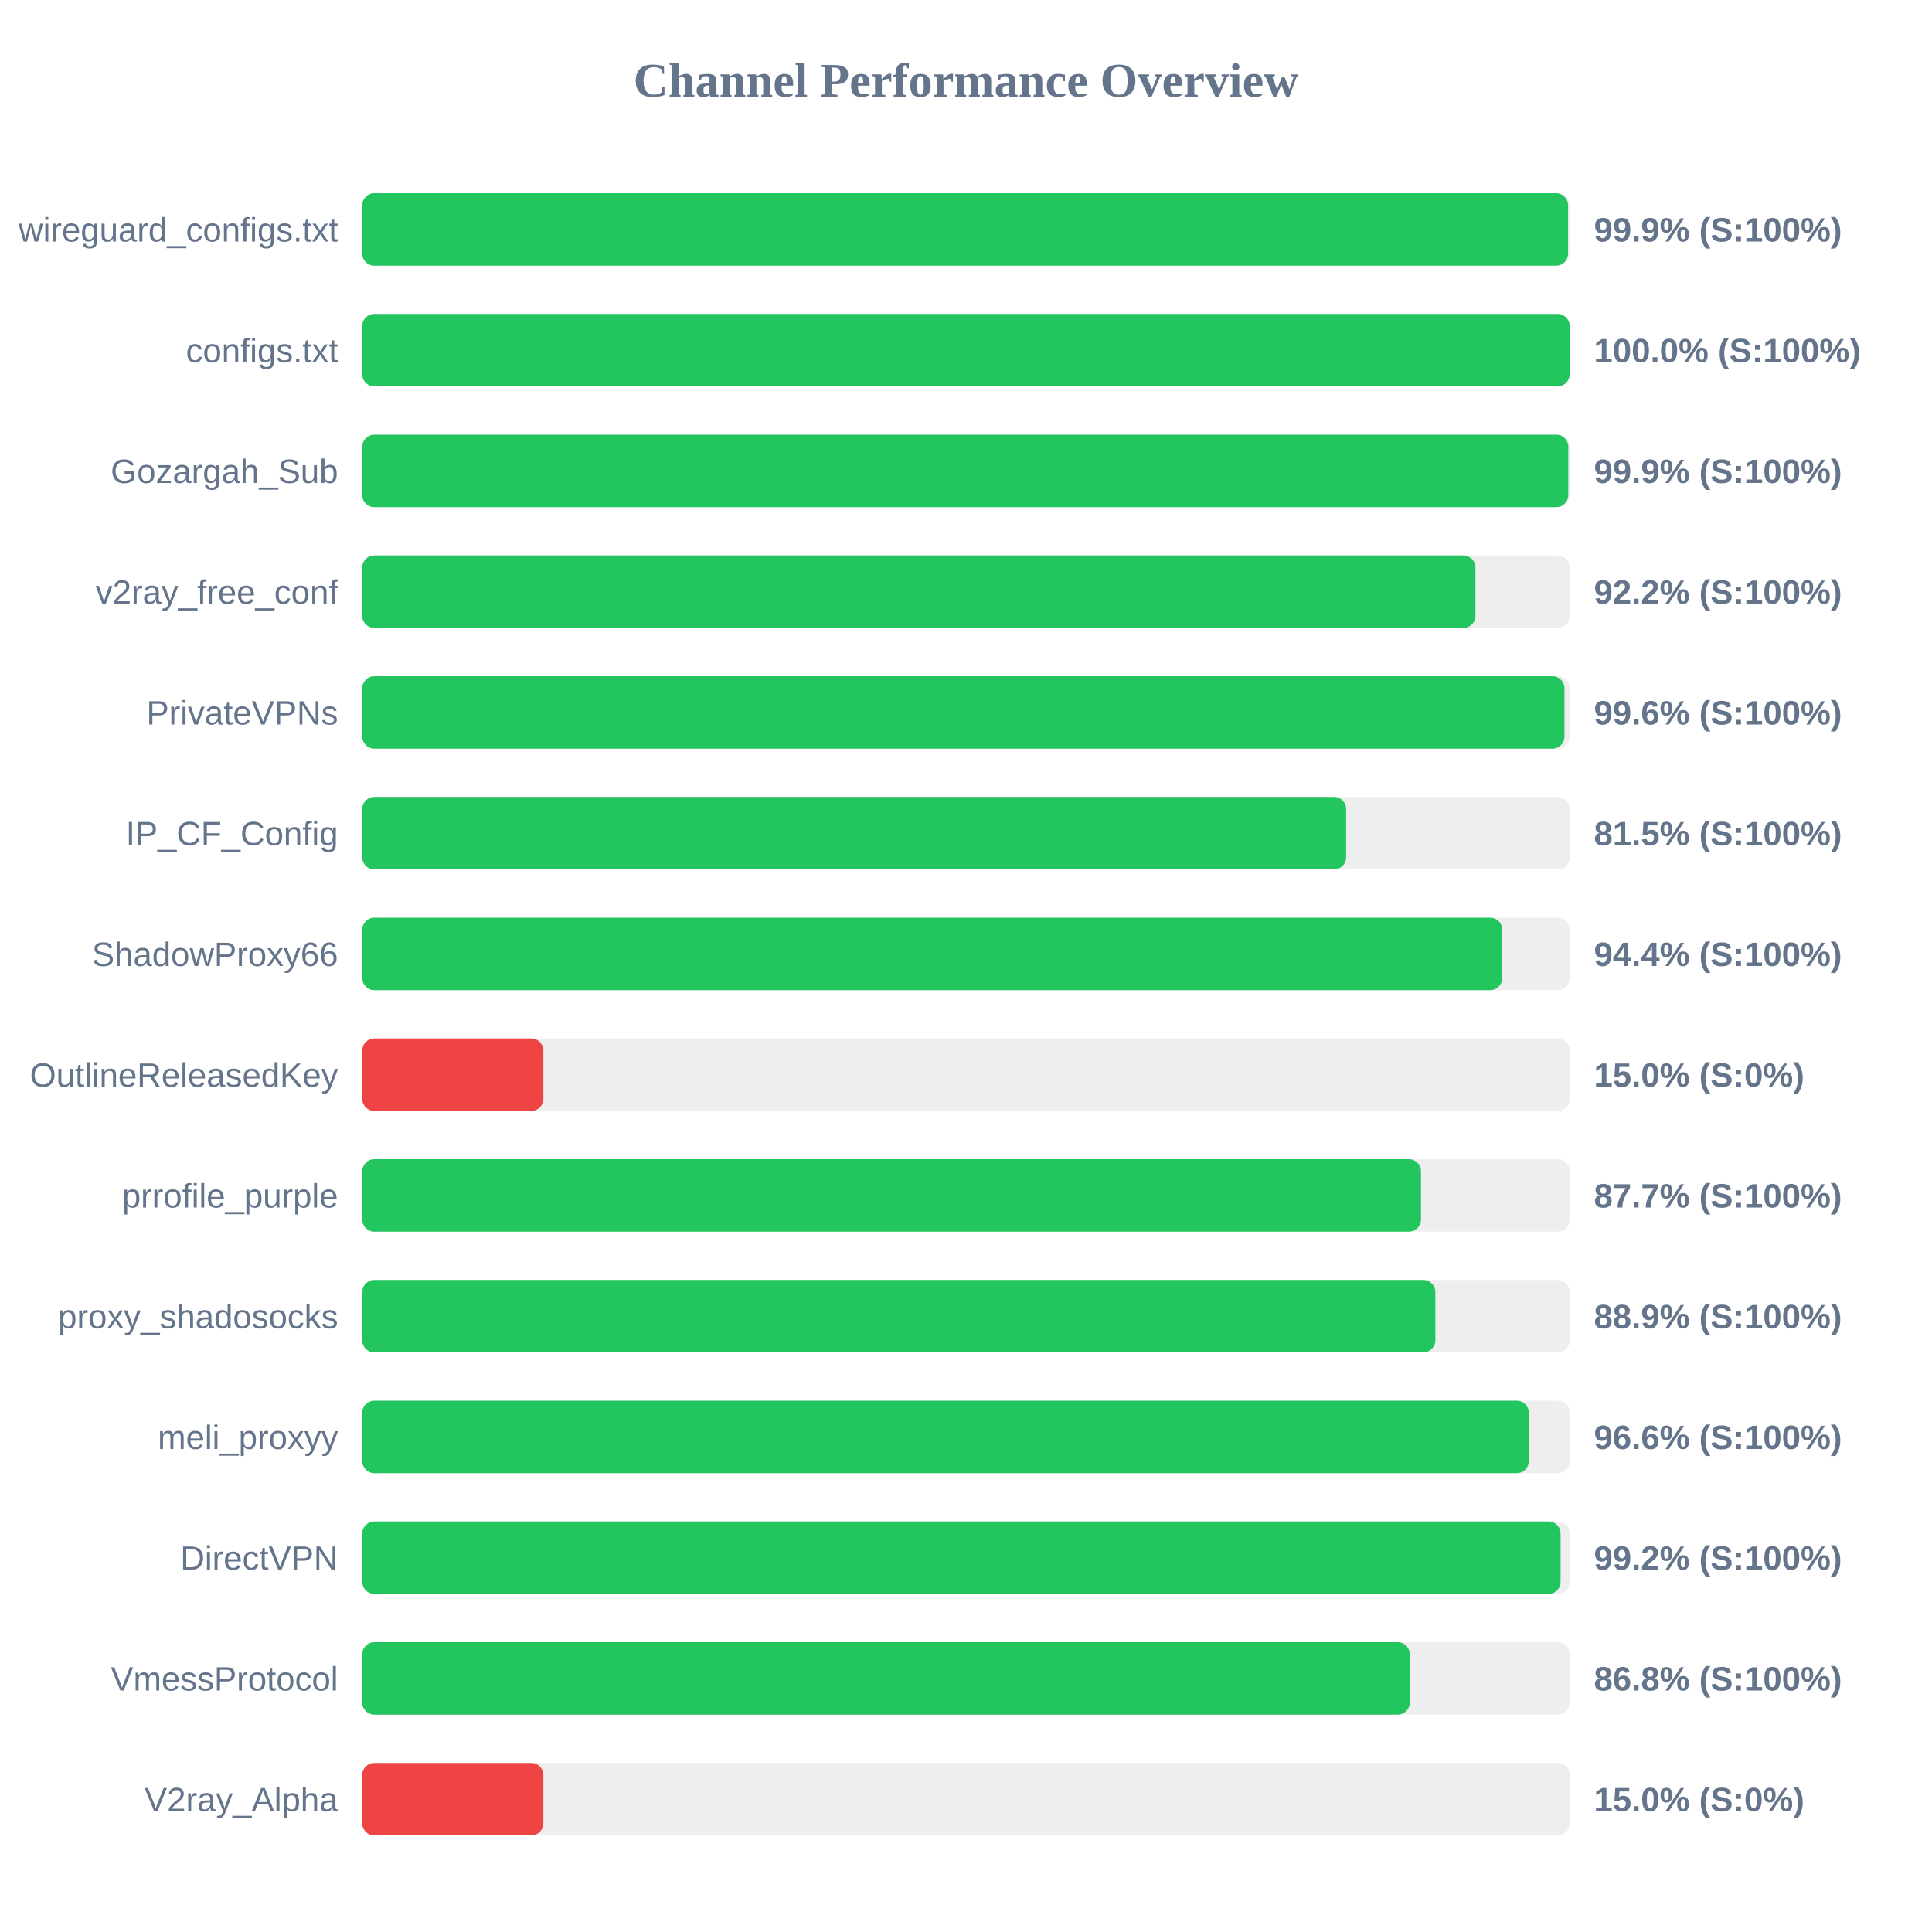
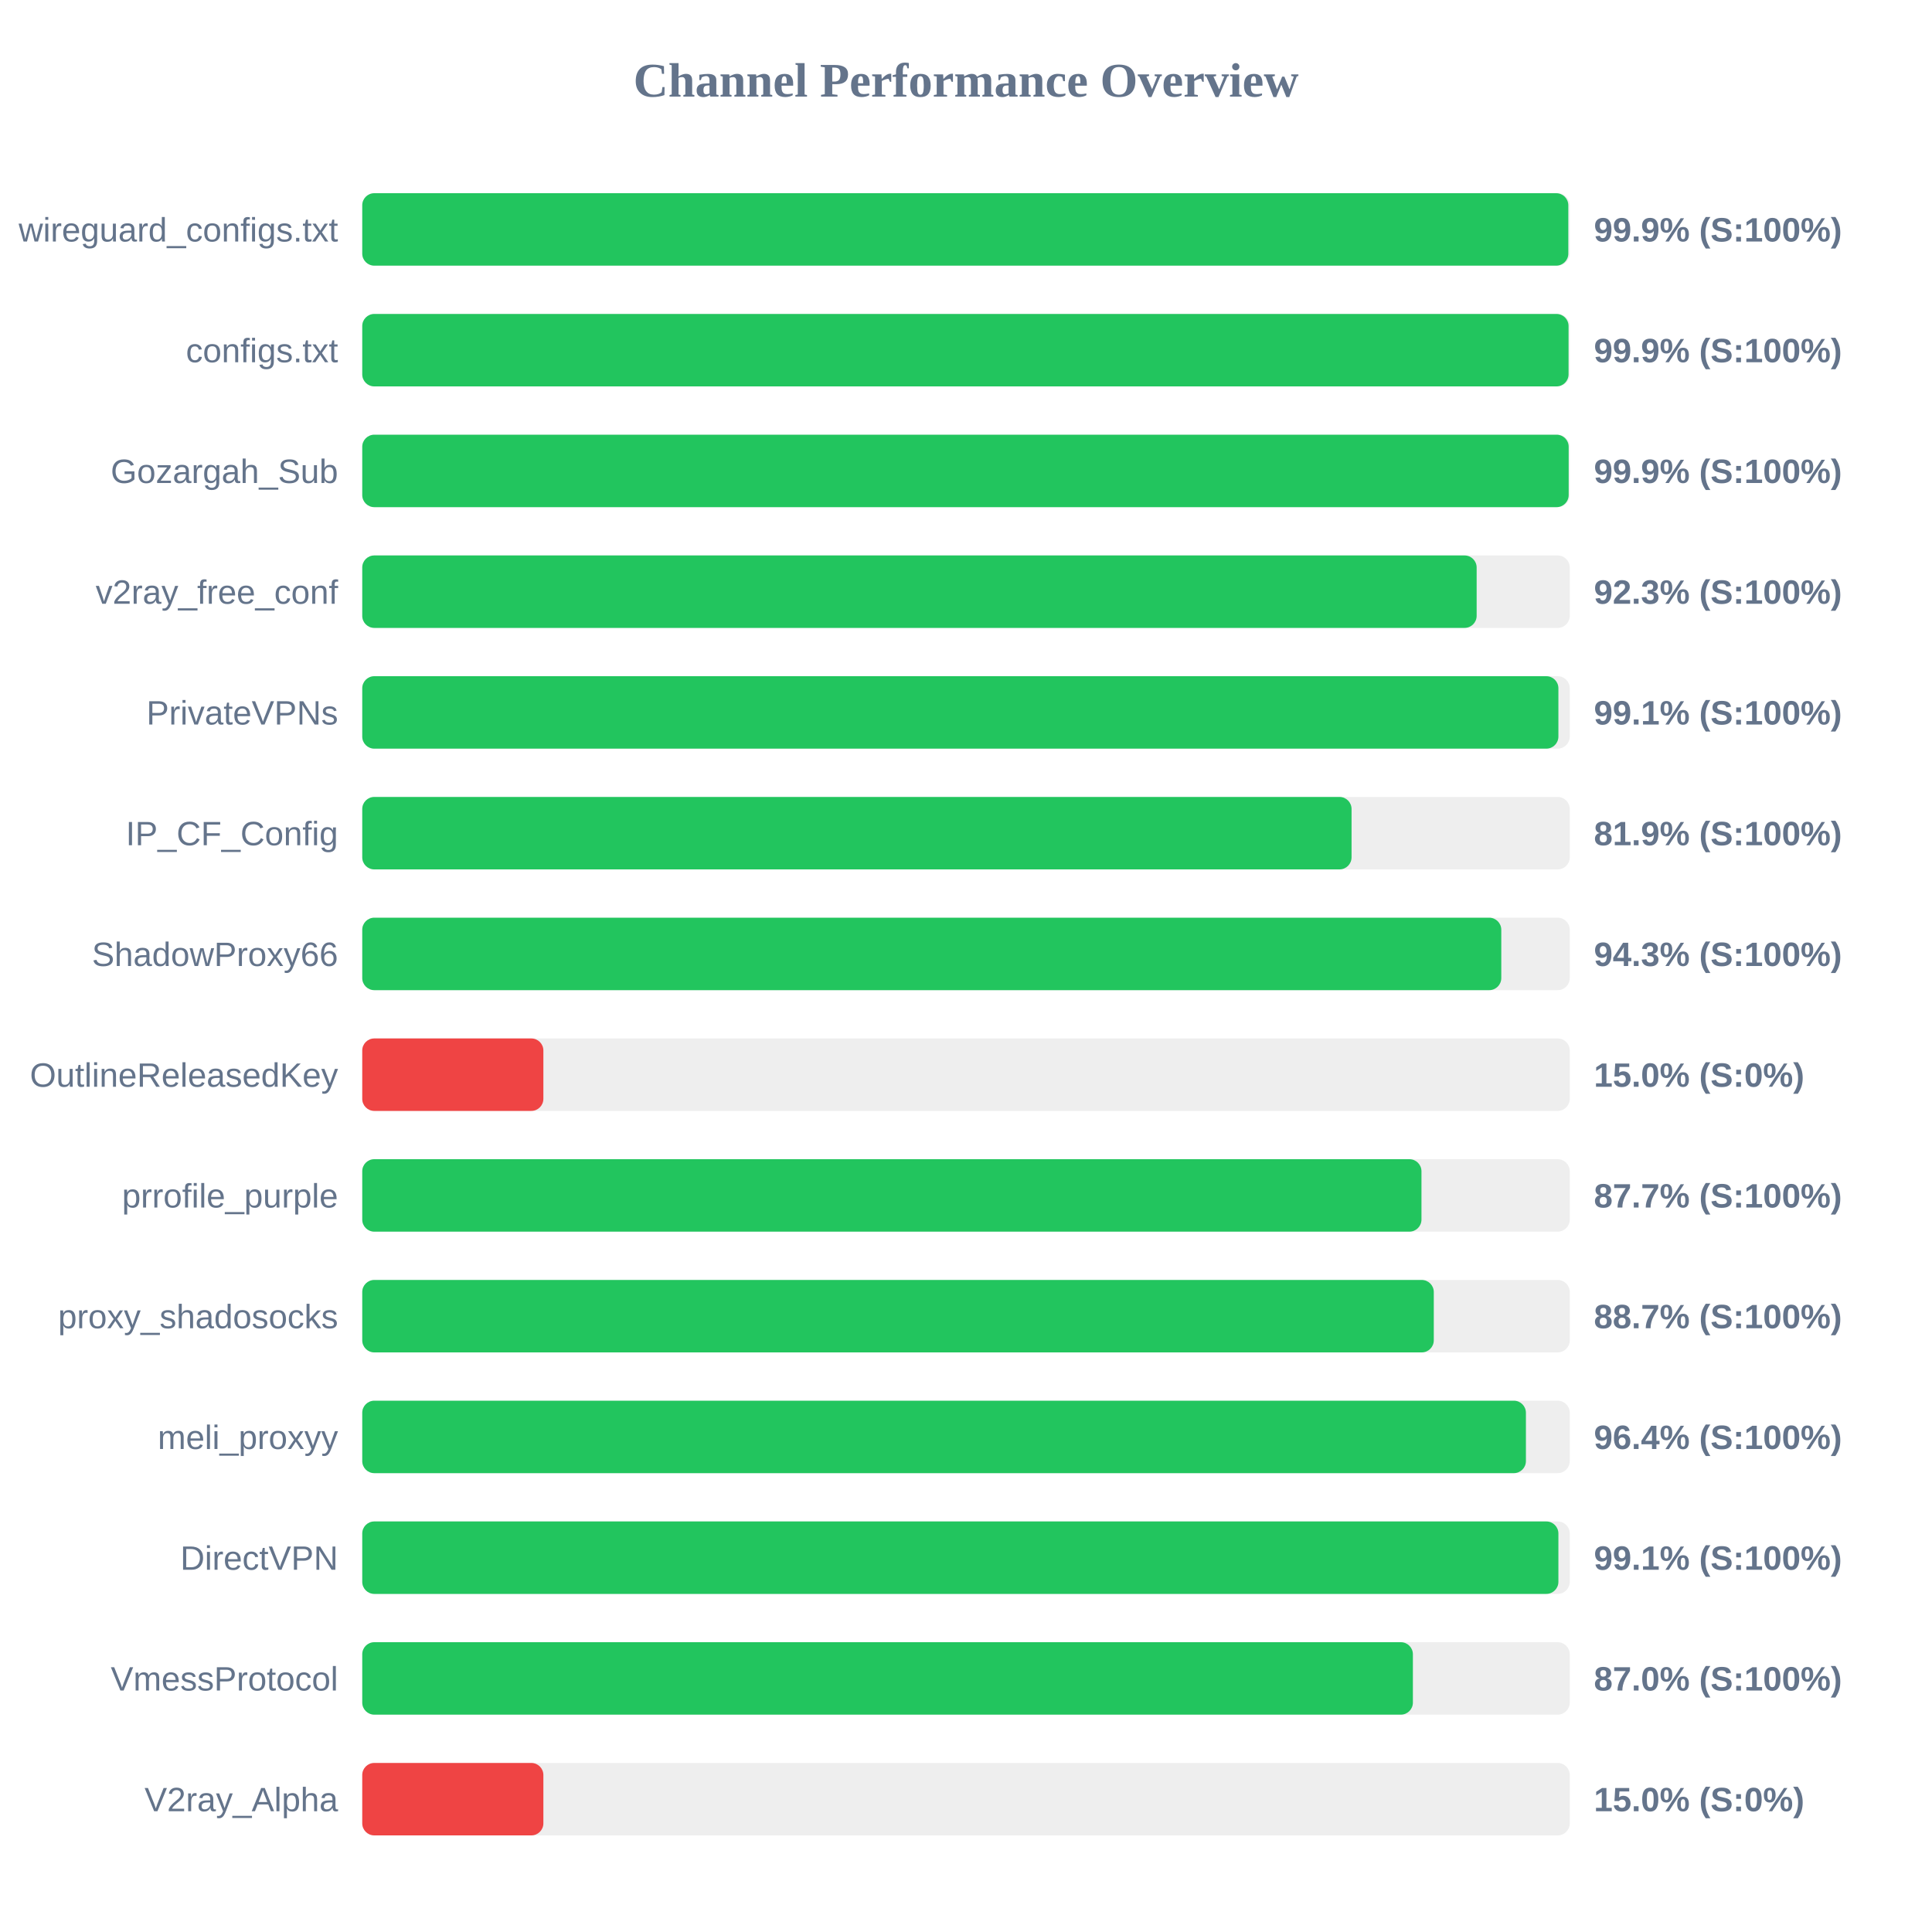
<svg xmlns="http://www.w3.org/2000/svg" width="800" height="800" version="1.1">
  <style>
        .row { font: 14px Arial; fill: #64748b; }
        .score { font: bold 14px Arial; fill: #64748b; }
    </style>
  <text x="400" y="40" text-anchor="middle" font-size="20px" font-weight="bold" fill="#64748b">Channel Performance Overview</text>
  <rect x="150" y="80" width="500" height="30" fill="#eee" rx="5" />
-   <rect x="150" y="80" width="499.3" height="30" fill="#22c55e" rx="5" />
+   <rect x="150" y="80" width="499.4" height="30" fill="#22c55e" rx="5" />
  <text x="140" y="100" text-anchor="end" class="row">wireguard_configs.txt</text>
  <text x="660" y="100" text-anchor="start" class="score">99.9% (S:100%)</text>
  <rect x="150" y="130" width="500" height="30" fill="#eee" rx="5" />
-   <rect x="150" y="130" width="499.95" height="30" fill="#22c55e" rx="5" />
+   <rect x="150" y="130" width="499.5" height="30" fill="#22c55e" rx="5" />
  <text x="140" y="150" text-anchor="end" class="row">configs.txt</text>
-   <text x="660" y="150" text-anchor="start" class="score">100.0% (S:100%)</text>
+   <text x="660" y="150" text-anchor="start" class="score">99.9% (S:100%)</text>
  <rect x="150" y="180" width="500" height="30" fill="#eee" rx="5" />
-   <rect x="150" y="180" width="499.4" height="30" fill="#22c55e" rx="5" />
+   <rect x="150" y="180" width="499.55" height="30" fill="#22c55e" rx="5" />
  <text x="140" y="200" text-anchor="end" class="row">Gozargah_Sub</text>
  <text x="660" y="200" text-anchor="start" class="score">99.9% (S:100%)</text>
  <rect x="150" y="230" width="500" height="30" fill="#eee" rx="5" />
-   <rect x="150" y="230" width="460.95" height="30" fill="#22c55e" rx="5" />
+   <rect x="150" y="230" width="461.45" height="30" fill="#22c55e" rx="5" />
  <text x="140" y="250" text-anchor="end" class="row">v2ray_free_conf</text>
-   <text x="660" y="250" text-anchor="start" class="score">92.2% (S:100%)</text>
+   <text x="660" y="250" text-anchor="start" class="score">92.3% (S:100%)</text>
  <rect x="150" y="280" width="500" height="30" fill="#eee" rx="5" />
-   <rect x="150" y="280" width="497.8" height="30" fill="#22c55e" rx="5" />
+   <rect x="150" y="280" width="495.3" height="30" fill="#22c55e" rx="5" />
  <text x="140" y="300" text-anchor="end" class="row">PrivateVPNs</text>
-   <text x="660" y="300" text-anchor="start" class="score">99.6% (S:100%)</text>
+   <text x="660" y="300" text-anchor="start" class="score">99.1% (S:100%)</text>
  <rect x="150" y="330" width="500" height="30" fill="#eee" rx="5" />
-   <rect x="150" y="330" width="407.4" height="30" fill="#22c55e" rx="5" />
+   <rect x="150" y="330" width="409.65" height="30" fill="#22c55e" rx="5" />
  <text x="140" y="350" text-anchor="end" class="row">IP_CF_Config</text>
-   <text x="660" y="350" text-anchor="start" class="score">81.5% (S:100%)</text>
+   <text x="660" y="350" text-anchor="start" class="score">81.9% (S:100%)</text>
  <rect x="150" y="380" width="500" height="30" fill="#eee" rx="5" />
-   <rect x="150" y="380" width="472.05" height="30" fill="#22c55e" rx="5" />
+   <rect x="150" y="380" width="471.65" height="30" fill="#22c55e" rx="5" />
  <text x="140" y="400" text-anchor="end" class="row">ShadowProxy66</text>
-   <text x="660" y="400" text-anchor="start" class="score">94.4% (S:100%)</text>
+   <text x="660" y="400" text-anchor="start" class="score">94.3% (S:100%)</text>
  <rect x="150" y="430" width="500" height="30" fill="#eee" rx="5" />
  <rect x="150" y="430" width="75.0" height="30" fill="#ef4444" rx="5" />
  <text x="140" y="450" text-anchor="end" class="row">OutlineReleasedKey</text>
  <text x="660" y="450" text-anchor="start" class="score">15.0% (S:0%)</text>
  <rect x="150" y="480" width="500" height="30" fill="#eee" rx="5" />
-   <rect x="150" y="480" width="438.4" height="30" fill="#22c55e" rx="5" />
+   <rect x="150" y="480" width="438.6" height="30" fill="#22c55e" rx="5" />
  <text x="140" y="500" text-anchor="end" class="row">prrofile_purple</text>
  <text x="660" y="500" text-anchor="start" class="score">87.7% (S:100%)</text>
  <rect x="150" y="530" width="500" height="30" fill="#eee" rx="5" />
-   <rect x="150" y="530" width="444.35" height="30" fill="#22c55e" rx="5" />
+   <rect x="150" y="530" width="443.7" height="30" fill="#22c55e" rx="5" />
  <text x="140" y="550" text-anchor="end" class="row">proxy_shadosocks</text>
-   <text x="660" y="550" text-anchor="start" class="score">88.9% (S:100%)</text>
+   <text x="660" y="550" text-anchor="start" class="score">88.7% (S:100%)</text>
  <rect x="150" y="580" width="500" height="30" fill="#eee" rx="5" />
-   <rect x="150" y="580" width="483.05" height="30" fill="#22c55e" rx="5" />
+   <rect x="150" y="580" width="481.85" height="30" fill="#22c55e" rx="5" />
  <text x="140" y="600" text-anchor="end" class="row">meli_proxyy</text>
-   <text x="660" y="600" text-anchor="start" class="score">96.6% (S:100%)</text>
+   <text x="660" y="600" text-anchor="start" class="score">96.4% (S:100%)</text>
  <rect x="150" y="630" width="500" height="30" fill="#eee" rx="5" />
-   <rect x="150" y="630" width="496.2" height="30" fill="#22c55e" rx="5" />
+   <rect x="150" y="630" width="495.3" height="30" fill="#22c55e" rx="5" />
  <text x="140" y="650" text-anchor="end" class="row">DirectVPN</text>
-   <text x="660" y="650" text-anchor="start" class="score">99.2% (S:100%)</text>
+   <text x="660" y="650" text-anchor="start" class="score">99.1% (S:100%)</text>
  <rect x="150" y="680" width="500" height="30" fill="#eee" rx="5" />
-   <rect x="150" y="680" width="433.75" height="30" fill="#22c55e" rx="5" />
+   <rect x="150" y="680" width="435.05" height="30" fill="#22c55e" rx="5" />
  <text x="140" y="700" text-anchor="end" class="row">VmessProtocol</text>
-   <text x="660" y="700" text-anchor="start" class="score">86.8% (S:100%)</text>
+   <text x="660" y="700" text-anchor="start" class="score">87.0% (S:100%)</text>
  <rect x="150" y="730" width="500" height="30" fill="#eee" rx="5" />
  <rect x="150" y="730" width="75.0" height="30" fill="#ef4444" rx="5" />
  <text x="140" y="750" text-anchor="end" class="row">V2ray_Alpha</text>
  <text x="660" y="750" text-anchor="start" class="score">15.0% (S:0%)</text>
</svg>
